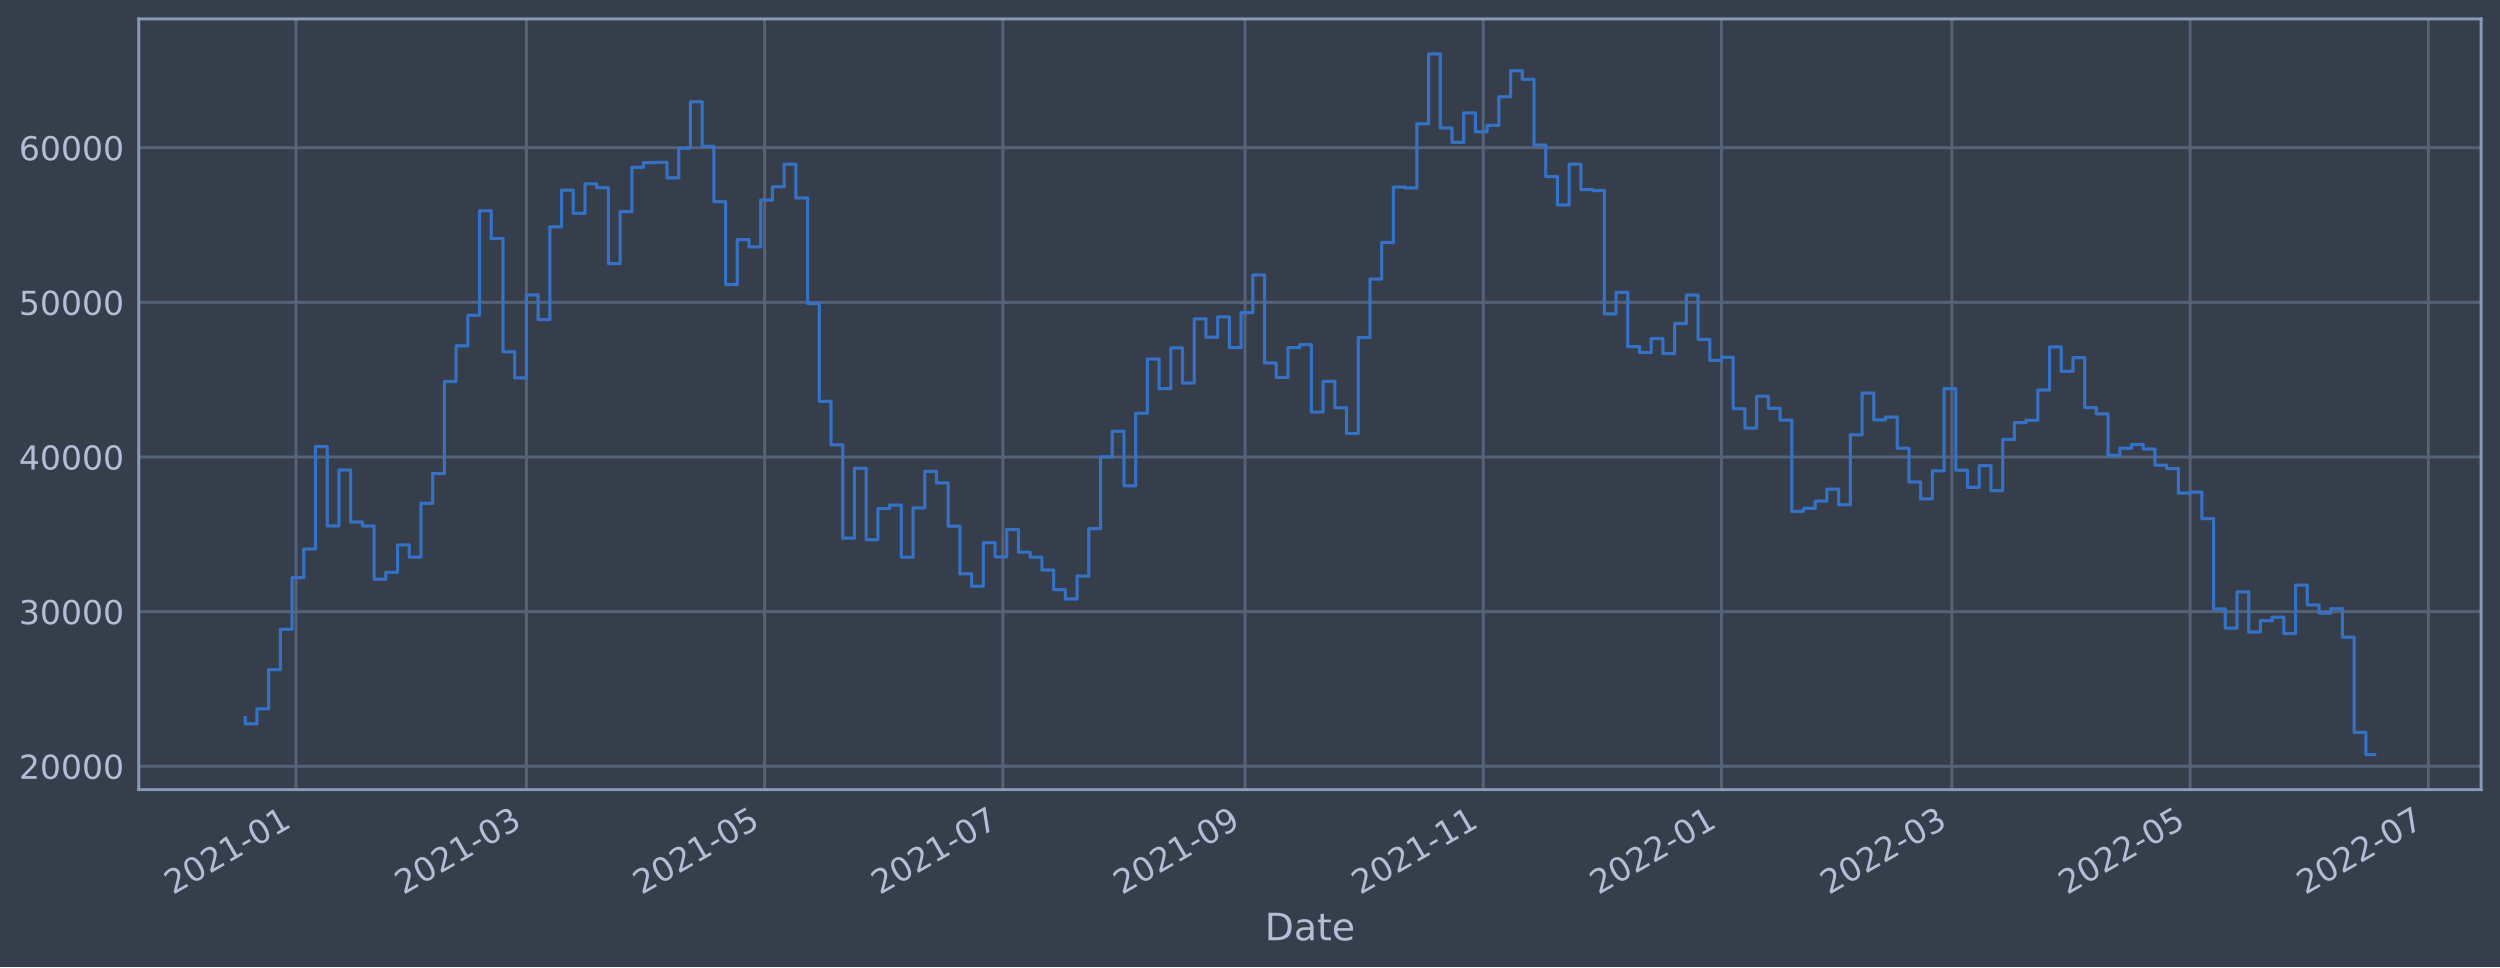
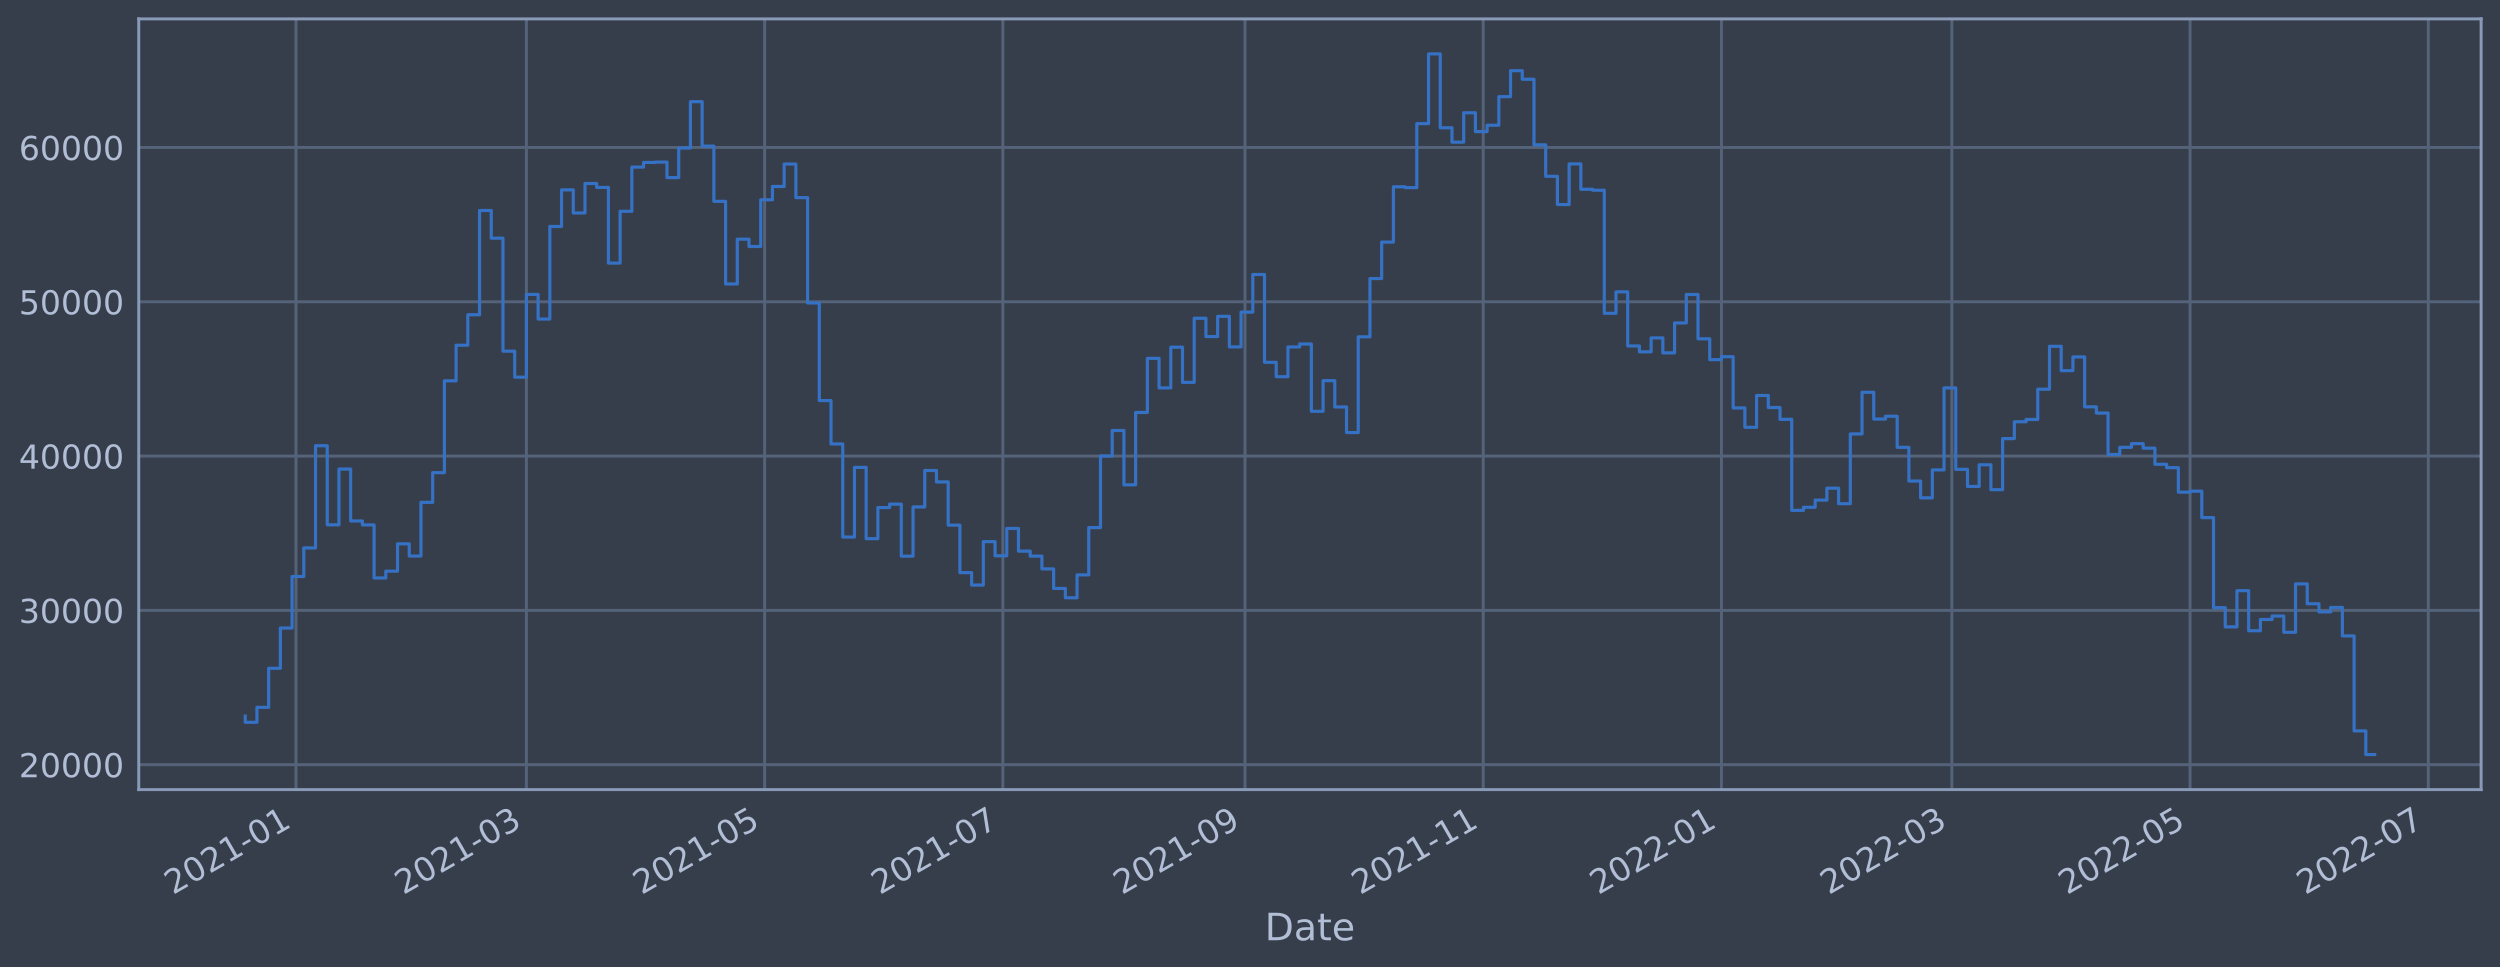
<svg xmlns="http://www.w3.org/2000/svg" xmlns:xlink="http://www.w3.org/1999/xlink" width="952.884pt" height="368.58pt" viewBox="0 0 952.884 368.58" version="1.1">
  <defs>
    <style type="text/css">*{stroke-linejoin: round; stroke-linecap: butt}</style>
  </defs>
  <g id="figure_1">
    <g id="patch_1">
      <path d="M 0 368.58  L 952.884 368.58  L 952.884 0  L 0 0  z " style="fill: #373e4b" />
    </g>
    <g id="axes_1">
      <g id="patch_2">
        <path d="M 52.884 300.96  L 945.684 300.96  L 945.684 7.2  L 52.884 7.2  z " style="fill: #373e4b" />
      </g>
      <g id="matplotlib.axis_1">
        <g id="xtick_1">
          <g id="line2d_1">
-             <path d="M 112.817 300.96  L 112.817 7.2  " clip-path="url(#p7a86038a35)" style="fill: none; stroke: #546379; stroke-width: 1.12; stroke-linecap: square" />
+             <path d="M 112.817 300.96  L 112.817 7.2  " clip-path="url(#pd3aec72ee8)" style="fill: none; stroke: #546379; stroke-width: 1.12; stroke-linecap: square" />
          </g>
          <g id="line2d_2" />
          <g id="text_1">
-             <g style="fill: #b1bed6" transform="translate(65.91375 341.1745)rotate(-30)scale(0.126 -0.126)">
+             <g style="fill: #b1bed6" transform="translate(65.91323 341.1745)rotate(-30)scale(0.126 -0.126)">
              <defs>
                <path id="DejaVuSans-32" d="M 1228 531  L 3431 531  L 3431 0  L 469 0  L 469 531  Q 828 903 1448 1529  Q 2069 2156 2228 2338  Q 2531 2678 2651 2914  Q 2772 3150 2772 3378  Q 2772 3750 2511 3984  Q 2250 4219 1831 4219  Q 1534 4219 1204 4116  Q 875 4013 500 3803  L 500 4441  Q 881 4594 1212 4672  Q 1544 4750 1819 4750  Q 2544 4750 2975 4387  Q 3406 4025 3406 3419  Q 3406 3131 3298 2873  Q 3191 2616 2906 2266  Q 2828 2175 2409 1742  Q 1991 1309 1228 531  z " transform="scale(0.015625)" />
                <path id="DejaVuSans-30" d="M 2034 4250  Q 1547 4250 1301 3770  Q 1056 3291 1056 2328  Q 1056 1369 1301 889  Q 1547 409 2034 409  Q 2525 409 2770 889  Q 3016 1369 3016 2328  Q 3016 3291 2770 3770  Q 2525 4250 2034 4250  z M 2034 4750  Q 2819 4750 3233 4129  Q 3647 3509 3647 2328  Q 3647 1150 3233 529  Q 2819 -91 2034 -91  Q 1250 -91 836 529  Q 422 1150 422 2328  Q 422 3509 836 4129  Q 1250 4750 2034 4750  z " transform="scale(0.015625)" />
                <path id="DejaVuSans-31" d="M 794 531  L 1825 531  L 1825 4091  L 703 3866  L 703 4441  L 1819 4666  L 2450 4666  L 2450 531  L 3481 531  L 3481 0  L 794 0  L 794 531  z " transform="scale(0.015625)" />
                <path id="DejaVuSans-2d" d="M 313 2009  L 1997 2009  L 1997 1497  L 313 1497  L 313 2009  z " transform="scale(0.015625)" />
              </defs>
              <use xlink:href="#DejaVuSans-32" />
              <use xlink:href="#DejaVuSans-30" x="63.623" />
              <use xlink:href="#DejaVuSans-32" x="127.246" />
              <use xlink:href="#DejaVuSans-31" x="190.869" />
              <use xlink:href="#DejaVuSans-2d" x="254.492" />
              <use xlink:href="#DejaVuSans-30" x="290.576" />
              <use xlink:href="#DejaVuSans-31" x="354.199" />
            </g>
          </g>
        </g>
        <g id="xtick_2">
          <g id="line2d_3">
-             <path d="M 200.643 300.96  L 200.643 7.2  " clip-path="url(#p7a86038a35)" style="fill: none; stroke: #546379; stroke-width: 1.12; stroke-linecap: square" />
+             <path d="M 200.64 300.96  L 200.64 7.2  " clip-path="url(#pd3aec72ee8)" style="fill: none; stroke: #546379; stroke-width: 1.12; stroke-linecap: square" />
          </g>
          <g id="line2d_4" />
          <g id="text_2">
-             <g style="fill: #b1bed6" transform="translate(153.7396 341.1745)rotate(-30)scale(0.126 -0.126)">
+             <g style="fill: #b1bed6" transform="translate(153.7367 341.1745)rotate(-30)scale(0.126 -0.126)">
              <defs>
                <path id="DejaVuSans-33" d="M 2597 2516  Q 3050 2419 3304 2112  Q 3559 1806 3559 1356  Q 3559 666 3084 287  Q 2609 -91 1734 -91  Q 1441 -91 1130 -33  Q 819 25 488 141  L 488 750  Q 750 597 1062 519  Q 1375 441 1716 441  Q 2309 441 2620 675  Q 2931 909 2931 1356  Q 2931 1769 2642 2001  Q 2353 2234 1838 2234  L 1294 2234  L 1294 2753  L 1863 2753  Q 2328 2753 2575 2939  Q 2822 3125 2822 3475  Q 2822 3834 2567 4026  Q 2313 4219 1838 4219  Q 1578 4219 1281 4162  Q 984 4106 628 3988  L 628 4550  Q 988 4650 1302 4700  Q 1616 4750 1894 4750  Q 2613 4750 3031 4423  Q 3450 4097 3450 3541  Q 3450 3153 3228 2886  Q 3006 2619 2597 2516  z " transform="scale(0.015625)" />
              </defs>
              <use xlink:href="#DejaVuSans-32" />
              <use xlink:href="#DejaVuSans-30" x="63.623" />
              <use xlink:href="#DejaVuSans-32" x="127.246" />
              <use xlink:href="#DejaVuSans-31" x="190.869" />
              <use xlink:href="#DejaVuSans-2d" x="254.492" />
              <use xlink:href="#DejaVuSans-30" x="290.576" />
              <use xlink:href="#DejaVuSans-33" x="354.199" />
            </g>
          </g>
        </g>
        <g id="xtick_3">
          <g id="line2d_5">
-             <path d="M 291.446 300.96  L 291.446 7.2  " clip-path="url(#p7a86038a35)" style="fill: none; stroke: #546379; stroke-width: 1.12; stroke-linecap: square" />
+             <path d="M 291.441 300.96  L 291.441 7.2  " clip-path="url(#pd3aec72ee8)" style="fill: none; stroke: #546379; stroke-width: 1.12; stroke-linecap: square" />
          </g>
          <g id="line2d_6" />
          <g id="text_3">
-             <g style="fill: #b1bed6" transform="translate(244.5426 341.1745)rotate(-30)scale(0.126 -0.126)">
+             <g style="fill: #b1bed6" transform="translate(244.5373 341.1745)rotate(-30)scale(0.126 -0.126)">
              <defs>
                <path id="DejaVuSans-35" d="M 691 4666  L 3169 4666  L 3169 4134  L 1269 4134  L 1269 2991  Q 1406 3038 1543 3061  Q 1681 3084 1819 3084  Q 2600 3084 3056 2656  Q 3513 2228 3513 1497  Q 3513 744 3044 326  Q 2575 -91 1722 -91  Q 1428 -91 1123 -41  Q 819 9 494 109  L 494 744  Q 775 591 1075 516  Q 1375 441 1709 441  Q 2250 441 2565 725  Q 2881 1009 2881 1497  Q 2881 1984 2565 2268  Q 2250 2553 1709 2553  Q 1456 2553 1204 2497  Q 953 2441 691 2322  L 691 4666  z " transform="scale(0.015625)" />
              </defs>
              <use xlink:href="#DejaVuSans-32" />
              <use xlink:href="#DejaVuSans-30" x="63.623" />
              <use xlink:href="#DejaVuSans-32" x="127.246" />
              <use xlink:href="#DejaVuSans-31" x="190.869" />
              <use xlink:href="#DejaVuSans-2d" x="254.492" />
              <use xlink:href="#DejaVuSans-30" x="290.576" />
              <use xlink:href="#DejaVuSans-35" x="354.199" />
            </g>
          </g>
        </g>
        <g id="xtick_4">
          <g id="line2d_7">
-             <path d="M 382.249 300.96  L 382.249 7.2  " clip-path="url(#p7a86038a35)" style="fill: none; stroke: #546379; stroke-width: 1.12; stroke-linecap: square" />
+             <path d="M 382.241 300.96  L 382.241 7.2  " clip-path="url(#pd3aec72ee8)" style="fill: none; stroke: #546379; stroke-width: 1.12; stroke-linecap: square" />
          </g>
          <g id="line2d_8" />
          <g id="text_4">
-             <g style="fill: #b1bed6" transform="translate(335.3455 341.1745)rotate(-30)scale(0.126 -0.126)">
+             <g style="fill: #b1bed6" transform="translate(335.3378 341.1745)rotate(-30)scale(0.126 -0.126)">
              <defs>
                <path id="DejaVuSans-37" d="M 525 4666  L 3525 4666  L 3525 4397  L 1831 0  L 1172 0  L 2766 4134  L 525 4134  L 525 4666  z " transform="scale(0.015625)" />
              </defs>
              <use xlink:href="#DejaVuSans-32" />
              <use xlink:href="#DejaVuSans-30" x="63.623" />
              <use xlink:href="#DejaVuSans-32" x="127.246" />
              <use xlink:href="#DejaVuSans-31" x="190.869" />
              <use xlink:href="#DejaVuSans-2d" x="254.492" />
              <use xlink:href="#DejaVuSans-30" x="290.576" />
              <use xlink:href="#DejaVuSans-37" x="354.199" />
            </g>
          </g>
        </g>
        <g id="xtick_5">
          <g id="line2d_9">
-             <path d="M 474.54 300.96  L 474.54 7.2  " clip-path="url(#p7a86038a35)" style="fill: none; stroke: #546379; stroke-width: 1.12; stroke-linecap: square" />
+             <path d="M 474.53 300.96  L 474.53 7.2  " clip-path="url(#pd3aec72ee8)" style="fill: none; stroke: #546379; stroke-width: 1.12; stroke-linecap: square" />
          </g>
          <g id="line2d_10" />
          <g id="text_5">
-             <g style="fill: #b1bed6" transform="translate(427.6371 341.1745)rotate(-30)scale(0.126 -0.126)">
+             <g style="fill: #b1bed6" transform="translate(427.6269 341.1745)rotate(-30)scale(0.126 -0.126)">
              <defs>
                <path id="DejaVuSans-39" d="M 703 97  L 703 672  Q 941 559 1184 500  Q 1428 441 1663 441  Q 2288 441 2617 861  Q 2947 1281 2994 2138  Q 2813 1869 2534 1725  Q 2256 1581 1919 1581  Q 1219 1581 811 2004  Q 403 2428 403 3163  Q 403 3881 828 4315  Q 1253 4750 1959 4750  Q 2769 4750 3195 4129  Q 3622 3509 3622 2328  Q 3622 1225 3098 567  Q 2575 -91 1691 -91  Q 1453 -91 1209 -44  Q 966 3 703 97  z M 1959 2075  Q 2384 2075 2632 2365  Q 2881 2656 2881 3163  Q 2881 3666 2632 3958  Q 2384 4250 1959 4250  Q 1534 4250 1286 3958  Q 1038 3666 1038 3163  Q 1038 2656 1286 2365  Q 1534 2075 1959 2075  z " transform="scale(0.015625)" />
              </defs>
              <use xlink:href="#DejaVuSans-32" />
              <use xlink:href="#DejaVuSans-30" x="63.623" />
              <use xlink:href="#DejaVuSans-32" x="127.246" />
              <use xlink:href="#DejaVuSans-31" x="190.869" />
              <use xlink:href="#DejaVuSans-2d" x="254.492" />
              <use xlink:href="#DejaVuSans-30" x="290.576" />
              <use xlink:href="#DejaVuSans-39" x="354.199" />
            </g>
          </g>
        </g>
        <g id="xtick_6">
          <g id="line2d_11">
-             <path d="M 565.343 300.96  L 565.343 7.2  " clip-path="url(#p7a86038a35)" style="fill: none; stroke: #546379; stroke-width: 1.12; stroke-linecap: square" />
+             <path d="M 565.331 300.96  L 565.331 7.2  " clip-path="url(#pd3aec72ee8)" style="fill: none; stroke: #546379; stroke-width: 1.12; stroke-linecap: square" />
          </g>
          <g id="line2d_12" />
          <g id="text_6">
-             <g style="fill: #b1bed6" transform="translate(518.4401 341.1745)rotate(-30)scale(0.126 -0.126)">
+             <g style="fill: #b1bed6" transform="translate(518.4274 341.1745)rotate(-30)scale(0.126 -0.126)">
              <use xlink:href="#DejaVuSans-32" />
              <use xlink:href="#DejaVuSans-30" x="63.623" />
              <use xlink:href="#DejaVuSans-32" x="127.246" />
              <use xlink:href="#DejaVuSans-31" x="190.869" />
              <use xlink:href="#DejaVuSans-2d" x="254.492" />
              <use xlink:href="#DejaVuSans-31" x="290.576" />
              <use xlink:href="#DejaVuSans-31" x="354.199" />
            </g>
          </g>
        </g>
        <g id="xtick_7">
          <g id="line2d_13">
-             <path d="M 656.146 300.96  L 656.146 7.2  " clip-path="url(#p7a86038a35)" style="fill: none; stroke: #546379; stroke-width: 1.12; stroke-linecap: square" />
+             <path d="M 656.131 300.96  L 656.131 7.2  " clip-path="url(#pd3aec72ee8)" style="fill: none; stroke: #546379; stroke-width: 1.12; stroke-linecap: square" />
          </g>
          <g id="line2d_14" />
          <g id="text_7">
-             <g style="fill: #b1bed6" transform="translate(609.243 341.1745)rotate(-30)scale(0.126 -0.126)">
+             <g style="fill: #b1bed6" transform="translate(609.228 341.1745)rotate(-30)scale(0.126 -0.126)">
              <use xlink:href="#DejaVuSans-32" />
              <use xlink:href="#DejaVuSans-30" x="63.623" />
              <use xlink:href="#DejaVuSans-32" x="127.246" />
              <use xlink:href="#DejaVuSans-32" x="190.869" />
              <use xlink:href="#DejaVuSans-2d" x="254.492" />
              <use xlink:href="#DejaVuSans-30" x="290.576" />
              <use xlink:href="#DejaVuSans-31" x="354.199" />
            </g>
          </g>
        </g>
        <g id="xtick_8">
          <g id="line2d_15">
-             <path d="M 743.972 300.96  L 743.972 7.2  " clip-path="url(#p7a86038a35)" style="fill: none; stroke: #546379; stroke-width: 1.12; stroke-linecap: square" />
+             <path d="M 743.955 300.96  L 743.955 7.2  " clip-path="url(#pd3aec72ee8)" style="fill: none; stroke: #546379; stroke-width: 1.12; stroke-linecap: square" />
          </g>
          <g id="line2d_16" />
          <g id="text_8">
-             <g style="fill: #b1bed6" transform="translate(697.0689 341.1745)rotate(-30)scale(0.126 -0.126)">
+             <g style="fill: #b1bed6" transform="translate(697.0515 341.1745)rotate(-30)scale(0.126 -0.126)">
              <use xlink:href="#DejaVuSans-32" />
              <use xlink:href="#DejaVuSans-30" x="63.623" />
              <use xlink:href="#DejaVuSans-32" x="127.246" />
              <use xlink:href="#DejaVuSans-32" x="190.869" />
              <use xlink:href="#DejaVuSans-2d" x="254.492" />
              <use xlink:href="#DejaVuSans-30" x="290.576" />
              <use xlink:href="#DejaVuSans-33" x="354.199" />
            </g>
          </g>
        </g>
        <g id="xtick_9">
          <g id="line2d_17">
-             <path d="M 834.775 300.96  L 834.775 7.2  " clip-path="url(#p7a86038a35)" style="fill: none; stroke: #546379; stroke-width: 1.12; stroke-linecap: square" />
+             <path d="M 834.755 300.96  L 834.755 7.2  " clip-path="url(#pd3aec72ee8)" style="fill: none; stroke: #546379; stroke-width: 1.12; stroke-linecap: square" />
          </g>
          <g id="line2d_18" />
          <g id="text_9">
-             <g style="fill: #b1bed6" transform="translate(787.8718 341.1745)rotate(-30)scale(0.126 -0.126)">
+             <g style="fill: #b1bed6" transform="translate(787.852 341.1745)rotate(-30)scale(0.126 -0.126)">
              <use xlink:href="#DejaVuSans-32" />
              <use xlink:href="#DejaVuSans-30" x="63.623" />
              <use xlink:href="#DejaVuSans-32" x="127.246" />
              <use xlink:href="#DejaVuSans-32" x="190.869" />
              <use xlink:href="#DejaVuSans-2d" x="254.492" />
              <use xlink:href="#DejaVuSans-30" x="290.576" />
              <use xlink:href="#DejaVuSans-35" x="354.199" />
            </g>
          </g>
        </g>
        <g id="xtick_10">
          <g id="line2d_19">
-             <path d="M 925.578 300.96  L 925.578 7.2  " clip-path="url(#p7a86038a35)" style="fill: none; stroke: #546379; stroke-width: 1.12; stroke-linecap: square" />
+             <path d="M 925.556 300.96  L 925.556 7.2  " clip-path="url(#pd3aec72ee8)" style="fill: none; stroke: #546379; stroke-width: 1.12; stroke-linecap: square" />
          </g>
          <g id="line2d_20" />
          <g id="text_10">
-             <g style="fill: #b1bed6" transform="translate(878.6748 341.1745)rotate(-30)scale(0.126 -0.126)">
+             <g style="fill: #b1bed6" transform="translate(878.6526 341.1745)rotate(-30)scale(0.126 -0.126)">
              <use xlink:href="#DejaVuSans-32" />
              <use xlink:href="#DejaVuSans-30" x="63.623" />
              <use xlink:href="#DejaVuSans-32" x="127.246" />
              <use xlink:href="#DejaVuSans-32" x="190.869" />
              <use xlink:href="#DejaVuSans-2d" x="254.492" />
              <use xlink:href="#DejaVuSans-30" x="290.576" />
              <use xlink:href="#DejaVuSans-37" x="354.199" />
            </g>
          </g>
        </g>
        <g id="text_11">
          <g style="fill: #b1bed6" transform="translate(482.0746 358.3856)scale(0.144 -0.144)">
            <defs>
              <path id="DejaVuSans-44" d="M 1259 4147  L 1259 519  L 2022 519  Q 2988 519 3436 956  Q 3884 1394 3884 2338  Q 3884 3275 3436 3711  Q 2988 4147 2022 4147  L 1259 4147  z M 628 4666  L 1925 4666  Q 3281 4666 3915 4102  Q 4550 3538 4550 2338  Q 4550 1131 3912 565  Q 3275 0 1925 0  L 628 0  L 628 4666  z " transform="scale(0.015625)" />
              <path id="DejaVuSans-61" d="M 2194 1759  Q 1497 1759 1228 1600  Q 959 1441 959 1056  Q 959 750 1161 570  Q 1363 391 1709 391  Q 2188 391 2477 730  Q 2766 1069 2766 1631  L 2766 1759  L 2194 1759  z M 3341 1997  L 3341 0  L 2766 0  L 2766 531  Q 2569 213 2275 61  Q 1981 -91 1556 -91  Q 1019 -91 701 211  Q 384 513 384 1019  Q 384 1609 779 1909  Q 1175 2209 1959 2209  L 2766 2209  L 2766 2266  Q 2766 2663 2505 2880  Q 2244 3097 1772 3097  Q 1472 3097 1187 3025  Q 903 2953 641 2809  L 641 3341  Q 956 3463 1253 3523  Q 1550 3584 1831 3584  Q 2591 3584 2966 3190  Q 3341 2797 3341 1997  z " transform="scale(0.015625)" />
              <path id="DejaVuSans-74" d="M 1172 4494  L 1172 3500  L 2356 3500  L 2356 3053  L 1172 3053  L 1172 1153  Q 1172 725 1289 603  Q 1406 481 1766 481  L 2356 481  L 2356 0  L 1766 0  Q 1100 0 847 248  Q 594 497 594 1153  L 594 3053  L 172 3053  L 172 3500  L 594 3500  L 594 4494  L 1172 4494  z " transform="scale(0.015625)" />
              <path id="DejaVuSans-65" d="M 3597 1894  L 3597 1613  L 953 1613  Q 991 1019 1311 708  Q 1631 397 2203 397  Q 2534 397 2845 478  Q 3156 559 3463 722  L 3463 178  Q 3153 47 2828 -22  Q 2503 -91 2169 -91  Q 1331 -91 842 396  Q 353 884 353 1716  Q 353 2575 817 3079  Q 1281 3584 2069 3584  Q 2775 3584 3186 3129  Q 3597 2675 3597 1894  z M 3022 2063  Q 3016 2534 2758 2815  Q 2500 3097 2075 3097  Q 1594 3097 1305 2825  Q 1016 2553 972 2059  L 3022 2063  z " transform="scale(0.015625)" />
            </defs>
            <use xlink:href="#DejaVuSans-44" />
            <use xlink:href="#DejaVuSans-61" x="77.002" />
            <use xlink:href="#DejaVuSans-74" x="138.281" />
            <use xlink:href="#DejaVuSans-65" x="177.49" />
          </g>
        </g>
      </g>
      <g id="matplotlib.axis_2">
        <g id="ytick_1">
          <g id="line2d_21">
-             <path d="M 52.884 292.058  L 945.684 292.058  " clip-path="url(#p7a86038a35)" style="fill: none; stroke: #546379; stroke-width: 1.12; stroke-linecap: square" />
+             <path d="M 52.884 291.458  L 945.684 291.458  " clip-path="url(#pd3aec72ee8)" style="fill: none; stroke: #546379; stroke-width: 1.12; stroke-linecap: square" />
          </g>
          <g id="line2d_22" />
          <g id="text_12">
-             <g style="fill: #b1bed6" transform="translate(7.2 296.8452)scale(0.126 -0.126)">
+             <g style="fill: #b1bed6" transform="translate(7.2 296.2454)scale(0.126 -0.126)">
              <use xlink:href="#DejaVuSans-32" />
              <use xlink:href="#DejaVuSans-30" x="63.623" />
              <use xlink:href="#DejaVuSans-30" x="127.246" />
              <use xlink:href="#DejaVuSans-30" x="190.869" />
              <use xlink:href="#DejaVuSans-30" x="254.492" />
            </g>
          </g>
        </g>
        <g id="ytick_2">
          <g id="line2d_23">
-             <path d="M 52.884 233.117  L 945.684 233.117  " clip-path="url(#p7a86038a35)" style="fill: none; stroke: #546379; stroke-width: 1.12; stroke-linecap: square" />
+             <path d="M 52.884 232.647  L 945.684 232.647  " clip-path="url(#pd3aec72ee8)" style="fill: none; stroke: #546379; stroke-width: 1.12; stroke-linecap: square" />
          </g>
          <g id="line2d_24" />
          <g id="text_13">
-             <g style="fill: #b1bed6" transform="translate(7.2 237.9037)scale(0.126 -0.126)">
+             <g style="fill: #b1bed6" transform="translate(7.2 237.4342)scale(0.126 -0.126)">
              <use xlink:href="#DejaVuSans-33" />
              <use xlink:href="#DejaVuSans-30" x="63.623" />
              <use xlink:href="#DejaVuSans-30" x="127.246" />
              <use xlink:href="#DejaVuSans-30" x="190.869" />
              <use xlink:href="#DejaVuSans-30" x="254.492" />
            </g>
          </g>
        </g>
        <g id="ytick_3">
          <g id="line2d_25">
-             <path d="M 52.884 174.175  L 945.684 174.175  " clip-path="url(#p7a86038a35)" style="fill: none; stroke: #546379; stroke-width: 1.12; stroke-linecap: square" />
+             <path d="M 52.884 173.836  L 945.684 173.836  " clip-path="url(#pd3aec72ee8)" style="fill: none; stroke: #546379; stroke-width: 1.12; stroke-linecap: square" />
          </g>
          <g id="line2d_26" />
          <g id="text_14">
-             <g style="fill: #b1bed6" transform="translate(7.2 178.9622)scale(0.126 -0.126)">
+             <g style="fill: #b1bed6" transform="translate(7.2 178.6229)scale(0.126 -0.126)">
              <defs>
                <path id="DejaVuSans-34" d="M 2419 4116  L 825 1625  L 2419 1625  L 2419 4116  z M 2253 4666  L 3047 4666  L 3047 1625  L 3713 1625  L 3713 1100  L 3047 1100  L 3047 0  L 2419 0  L 2419 1100  L 313 1100  L 313 1709  L 2253 4666  z " transform="scale(0.015625)" />
              </defs>
              <use xlink:href="#DejaVuSans-34" />
              <use xlink:href="#DejaVuSans-30" x="63.623" />
              <use xlink:href="#DejaVuSans-30" x="127.246" />
              <use xlink:href="#DejaVuSans-30" x="190.869" />
              <use xlink:href="#DejaVuSans-30" x="254.492" />
            </g>
          </g>
        </g>
        <g id="ytick_4">
          <g id="line2d_27">
-             <path d="M 52.884 115.234  L 945.684 115.234  " clip-path="url(#p7a86038a35)" style="fill: none; stroke: #546379; stroke-width: 1.12; stroke-linecap: square" />
+             <path d="M 52.884 115.025  L 945.684 115.025  " clip-path="url(#pd3aec72ee8)" style="fill: none; stroke: #546379; stroke-width: 1.12; stroke-linecap: square" />
          </g>
          <g id="line2d_28" />
          <g id="text_15">
-             <g style="fill: #b1bed6" transform="translate(7.2 120.0208)scale(0.126 -0.126)">
+             <g style="fill: #b1bed6" transform="translate(7.2 119.8116)scale(0.126 -0.126)">
              <use xlink:href="#DejaVuSans-35" />
              <use xlink:href="#DejaVuSans-30" x="63.623" />
              <use xlink:href="#DejaVuSans-30" x="127.246" />
              <use xlink:href="#DejaVuSans-30" x="190.869" />
              <use xlink:href="#DejaVuSans-30" x="254.492" />
            </g>
          </g>
        </g>
        <g id="ytick_5">
          <g id="line2d_29">
-             <path d="M 52.884 56.292  L 945.684 56.292  " clip-path="url(#p7a86038a35)" style="fill: none; stroke: #546379; stroke-width: 1.12; stroke-linecap: square" />
+             <path d="M 52.884 56.213  L 945.684 56.213  " clip-path="url(#pd3aec72ee8)" style="fill: none; stroke: #546379; stroke-width: 1.12; stroke-linecap: square" />
          </g>
          <g id="line2d_30" />
          <g id="text_16">
-             <g style="fill: #b1bed6" transform="translate(7.2 61.07927)scale(0.126 -0.126)">
+             <g style="fill: #b1bed6" transform="translate(7.2 61.00032)scale(0.126 -0.126)">
              <defs>
                <path id="DejaVuSans-36" d="M 2113 2584  Q 1688 2584 1439 2293  Q 1191 2003 1191 1497  Q 1191 994 1439 701  Q 1688 409 2113 409  Q 2538 409 2786 701  Q 3034 994 3034 1497  Q 3034 2003 2786 2293  Q 2538 2584 2113 2584  z M 3366 4563  L 3366 3988  Q 3128 4100 2886 4159  Q 2644 4219 2406 4219  Q 1781 4219 1451 3797  Q 1122 3375 1075 2522  Q 1259 2794 1537 2939  Q 1816 3084 2150 3084  Q 2853 3084 3261 2657  Q 3669 2231 3669 1497  Q 3669 778 3244 343  Q 2819 -91 2113 -91  Q 1303 -91 875 529  Q 447 1150 447 2328  Q 447 3434 972 4092  Q 1497 4750 2381 4750  Q 2619 4750 2861 4703  Q 3103 4656 3366 4563  z " transform="scale(0.015625)" />
              </defs>
              <use xlink:href="#DejaVuSans-36" />
              <use xlink:href="#DejaVuSans-30" x="63.623" />
              <use xlink:href="#DejaVuSans-30" x="127.246" />
              <use xlink:href="#DejaVuSans-30" x="190.869" />
              <use xlink:href="#DejaVuSans-30" x="254.492" />
            </g>
          </g>
        </g>
      </g>
      <g id="line2d_31">
-         <path d="M 93.466 273.487  L 93.466 275.876  L 97.931 275.876  L 97.931 270.158  L 102.397 270.158  L 102.397 255.24  L 106.863 255.24  L 106.863 239.856  L 111.328 239.856  L 111.328 220.176  L 115.794 220.176  L 115.794 209.265  L 120.26 209.265  L 120.26 170.225  L 124.726 170.225  L 124.726 200.434  L 129.191 200.434  L 129.191 179.135  L 133.657 179.135  L 133.657 198.972  L 138.123 198.972  L 138.123 200.469  L 142.588 200.469  L 142.588 220.741  L 147.054 220.741  L 147.054 218.135  L 151.52 218.135  L 151.52 207.688  L 155.986 207.688  L 155.986 212.352  L 160.451 212.352  L 160.451 191.845  L 164.917 191.845  L 164.917 180.493  L 169.383 180.493  L 169.383 145.423  L 173.849 145.423  L 173.849 131.825  L 178.314 131.825  L 178.314 120.184  L 182.78 120.184  L 182.78 80.361  L 187.246 80.361  L 187.246 90.93  L 191.711 90.93  L 191.711 134.093  L 196.177 134.093  L 196.177 144.033  L 200.643 144.033  L 200.643 112.418  L 205.109 112.418  L 205.109 121.826  L 209.574 121.826  L 209.574 86.461  L 214.04 86.461  L 214.04 72.482  L 218.506 72.482  L 218.506 81.315  L 222.971 81.315  L 222.971 70.05  L 227.437 70.05  L 227.437 71.551  L 231.903 71.551  L 231.903 100.45  L 236.369 100.45  L 236.369 80.671  L 240.834 80.671  L 240.834 63.777  L 245.3 63.777  L 245.3 62.002  L 249.766 62.002  L 249.766 61.868  L 254.231 61.868  L 254.231 67.794  L 258.697 67.794  L 258.697 56.499  L 263.163 56.499  L 263.163 38.792  L 267.629 38.792  L 267.629 55.779  L 272.094 55.779  L 272.094 76.875  L 276.56 76.875  L 276.56 108.437  L 281.026 108.437  L 281.026 91.323  L 285.492 91.323  L 285.492 94.108  L 289.957 94.108  L 289.957 76.271  L 294.423 76.271  L 294.423 71.185  L 298.889 71.185  L 298.889 62.606  L 303.354 62.606  L 303.354 75.448  L 307.82 75.448  L 307.82 115.69  L 312.286 115.69  L 312.286 152.978  L 316.752 152.978  L 316.752 169.552  L 321.217 169.552  L 321.217 205.093  L 325.683 205.093  L 325.683 178.501  L 330.149 178.501  L 330.149 205.723  L 334.614 205.723  L 334.614 193.846  L 339.08 193.846  L 339.08 192.532  L 343.546 192.532  L 343.546 212.4  L 348.012 212.4  L 348.012 193.599  L 352.477 193.599  L 352.477 179.676  L 356.943 179.676  L 356.943 184.049  L 361.409 184.049  L 361.409 200.556  L 365.874 200.556  L 365.874 218.69  L 370.34 218.69  L 370.34 223.447  L 374.806 223.447  L 374.806 206.848  L 379.272 206.848  L 379.272 212.27  L 383.737 212.27  L 383.737 201.823  L 388.203 201.823  L 388.203 210.489  L 392.669 210.489  L 392.669 212.395  L 397.135 212.395  L 397.135 217.282  L 401.6 217.282  L 401.6 224.74  L 406.066 224.74  L 406.066 228.307  L 410.532 228.307  L 410.532 219.573  L 414.997 219.573  L 414.997 201.493  L 419.463 201.493  L 419.463 174.16  L 423.929 174.16  L 423.929 164.396  L 428.395 164.396  L 428.395 185.15  L 432.86 185.15  L 432.86 157.519  L 437.326 157.519  L 437.326 136.845  L 441.792 136.845  L 441.792 148.136  L 446.257 148.136  L 446.257 132.584  L 450.723 132.584  L 450.723 146.014  L 455.189 146.014  L 455.189 121.529  L 459.655 121.529  L 459.655 128.528  L 464.12 128.528  L 464.12 120.793  L 468.586 120.793  L 468.586 132.475  L 473.052 132.475  L 473.052 119.189  L 477.517 119.189  L 477.517 104.807  L 481.983 104.807  L 481.983 138.348  L 486.449 138.348  L 486.449 143.851  L 490.915 143.851  L 490.915 132.491  L 495.38 132.491  L 495.38 131.362  L 499.846 131.362  L 499.846 157.073  L 504.312 157.073  L 504.312 145.359  L 508.778 145.359  L 508.778 155.416  L 513.243 155.416  L 513.243 165.202  L 517.709 165.202  L 517.709 128.631  L 522.175 128.631  L 522.175 106.358  L 526.64 106.358  L 526.64 92.439  L 531.106 92.439  L 531.106 71.31  L 535.572 71.31  L 535.572 71.63  L 540.038 71.63  L 540.038 47.179  L 544.503 47.179  L 544.503 20.553  L 548.969 20.553  L 548.969 48.764  L 553.435 48.764  L 553.435 54.258  L 557.9 54.258  L 557.9 43.035  L 562.366 43.035  L 562.366 50.224  L 566.832 50.224  L 566.832 47.794  L 571.298 47.794  L 571.298 36.882  L 575.763 36.882  L 575.763 26.959  L 580.229 26.959  L 580.229 30.235  L 584.695 30.235  L 584.695 55.277  L 589.161 55.277  L 589.161 67.297  L 593.626 67.297  L 593.626 78.092  L 598.092 78.092  L 598.092 62.567  L 602.558 62.567  L 602.558 72.252  L 607.023 72.252  L 607.023 72.62  L 611.489 72.62  L 611.489 119.632  L 615.955 119.632  L 615.955 111.43  L 620.421 111.43  L 620.421 132.106  L 624.886 132.106  L 624.886 134.348  L 629.352 134.348  L 629.352 129.036  L 633.818 129.036  L 633.818 134.748  L 638.283 134.748  L 638.283 123.318  L 642.749 123.318  L 642.749 112.458  L 647.215 112.458  L 647.215 129.372  L 651.681 129.372  L 651.681 137.339  L 656.146 137.339  L 656.146 136.205  L 660.612 136.205  L 660.612 155.782  L 665.078 155.782  L 665.078 163.186  L 669.543 163.186  L 669.543 151.035  L 674.009 151.035  L 674.009 155.629  L 678.475 155.629  L 678.475 160.138  L 682.941 160.138  L 682.941 194.918  L 687.406 194.918  L 687.406 193.751  L 691.872 193.751  L 691.872 190.992  L 696.338 190.992  L 696.338 186.443  L 700.804 186.443  L 700.804 192.372  L 705.269 192.372  L 705.269 165.715  L 709.735 165.715  L 709.735 149.813  L 714.201 149.813  L 714.201 160.022  L 718.666 160.022  L 718.666 158.963  L 723.132 158.963  L 723.132 170.841  L 727.598 170.841  L 727.598 183.71  L 732.064 183.71  L 732.064 190.14  L 736.529 190.14  L 736.529 179.457  L 740.995 179.457  L 740.995 148.13  L 745.461 148.13  L 745.461 179.237  L 749.926 179.237  L 749.926 185.772  L 754.392 185.772  L 754.392 177.488  L 758.858 177.488  L 758.858 187.022  L 763.324 187.022  L 763.324 167.497  L 767.789 167.497  L 767.789 161.077  L 772.255 161.077  L 772.255 160.19  L 776.721 160.19  L 776.721 148.628  L 781.186 148.628  L 781.186 132.233  L 785.652 132.233  L 785.652 141.526  L 790.118 141.526  L 790.118 136.302  L 794.584 136.302  L 794.584 155.372  L 799.049 155.372  L 799.049 157.744  L 803.515 157.744  L 803.515 173.573  L 807.981 173.573  L 807.981 170.838  L 812.447 170.838  L 812.447 169.426  L 816.912 169.426  L 816.912 171.146  L 821.378 171.146  L 821.378 177.325  L 825.844 177.325  L 825.844 178.6  L 830.309 178.6  L 830.309 187.961  L 834.775 187.961  L 834.775 187.572  L 839.241 187.572  L 839.241 197.675  L 843.707 197.675  L 843.707 232.081  L 848.172 232.081  L 848.172 239.417  L 852.638 239.417  L 852.638 225.587  L 857.104 225.587  L 857.104 240.891  L 861.569 240.891  L 861.569 236.595  L 866.035 236.595  L 866.035 235.271  L 870.501 235.271  L 870.501 241.493  L 874.967 241.493  L 874.967 223.005  L 879.432 223.005  L 879.432 230.583  L 883.898 230.583  L 883.898 233.698  L 888.364 233.698  L 888.364 232.001  L 892.829 232.001  L 892.829 242.874  L 897.295 242.874  L 897.295 279.154  L 901.761 279.154  L 901.761 287.607  L 905.102 287.607  L 905.102 287.607  " clip-path="url(#p7a86038a35)" style="fill: none; stroke: #3572c6; stroke-width: 1.2; stroke-linecap: square" />
+         <path d="M 93.466 272.928  L 93.466 275.312  L 97.931 275.312  L 97.931 269.607  L 102.397 269.607  L 102.397 254.721  L 106.862 254.721  L 106.862 239.372  L 111.328 239.372  L 111.328 219.735  L 115.794 219.735  L 115.794 208.848  L 120.259 208.848  L 120.259 169.894  L 124.725 169.894  L 124.725 200.037  L 129.19 200.037  L 129.19 178.785  L 133.656 178.785  L 133.656 198.578  L 138.122 198.578  L 138.122 200.072  L 142.587 200.072  L 142.587 220.298  L 147.053 220.298  L 147.053 217.698  L 151.518 217.698  L 151.518 207.274  L 155.984 207.274  L 155.984 211.929  L 160.45 211.929  L 160.45 191.467  L 164.915 191.467  L 164.915 180.14  L 169.381 180.14  L 169.381 145.147  L 173.846 145.147  L 173.846 131.579  L 178.312 131.579  L 178.312 119.964  L 182.778 119.964  L 182.778 80.229  L 187.243 80.229  L 187.243 90.774  L 191.709 90.774  L 191.709 133.842  L 196.174 133.842  L 196.174 143.76  L 200.64 143.76  L 200.64 112.215  L 205.106 112.215  L 205.106 121.602  L 209.571 121.602  L 209.571 86.316  L 214.037 86.316  L 214.037 72.367  L 218.502 72.367  L 218.502 81.18  L 222.968 81.18  L 222.968 69.94  L 227.434 69.94  L 227.434 71.439  L 231.899 71.439  L 231.899 100.273  L 236.365 100.273  L 236.365 80.538  L 240.83 80.538  L 240.83 63.682  L 245.296 63.682  L 245.296 61.91  L 249.762 61.91  L 249.762 61.776  L 254.227 61.776  L 254.227 67.69  L 258.693 67.69  L 258.693 56.42  L 263.158 56.42  L 263.158 38.752  L 267.624 38.752  L 267.624 55.701  L 272.09 55.701  L 272.09 76.751  L 276.555 76.751  L 276.555 108.243  L 281.021 108.243  L 281.021 91.167  L 285.486 91.167  L 285.486 93.946  L 289.952 93.946  L 289.952 76.148  L 294.418 76.148  L 294.418 71.074  L 298.883 71.074  L 298.883 62.513  L 303.349 62.513  L 303.349 75.327  L 307.814 75.327  L 307.814 115.48  L 312.28 115.48  L 312.28 152.686  L 316.746 152.686  L 316.746 169.223  L 321.211 169.223  L 321.211 204.685  L 325.677 204.685  L 325.677 178.152  L 330.142 178.152  L 330.142 205.314  L 334.608 205.314  L 334.608 193.463  L 339.074 193.463  L 339.074 192.153  L 343.539 192.153  L 343.539 211.976  L 348.005 211.976  L 348.005 193.217  L 352.47 193.217  L 352.47 179.324  L 356.936 179.324  L 356.936 183.688  L 361.402 183.688  L 361.402 200.159  L 365.867 200.159  L 365.867 218.253  L 370.333 218.253  L 370.333 222.999  L 374.798 222.999  L 374.798 206.437  L 379.264 206.437  L 379.264 211.846  L 383.73 211.846  L 383.73 201.422  L 388.195 201.422  L 388.195 210.069  L 392.661 210.069  L 392.661 211.972  L 397.126 211.972  L 397.126 216.847  L 401.592 216.847  L 401.592 224.289  L 406.058 224.289  L 406.058 227.848  L 410.523 227.848  L 410.523 219.133  L 414.989 219.133  L 414.989 201.094  L 419.454 201.094  L 419.454 173.821  L 423.92 173.821  L 423.92 164.079  L 428.386 164.079  L 428.386 184.787  L 432.851 184.787  L 432.851 157.216  L 437.317 157.216  L 437.317 136.588  L 441.782 136.588  L 441.782 147.854  L 446.248 147.854  L 446.248 132.336  L 450.714 132.336  L 450.714 145.737  L 455.179 145.737  L 455.179 121.306  L 459.645 121.306  L 459.645 128.289  L 464.11 128.289  L 464.11 120.571  L 468.576 120.571  L 468.576 132.228  L 473.042 132.228  L 473.042 118.971  L 477.507 118.971  L 477.507 104.621  L 481.973 104.621  L 481.973 138.088  L 486.438 138.088  L 486.438 143.579  L 490.904 143.579  L 490.904 132.244  L 495.37 132.244  L 495.37 131.118  L 499.835 131.118  L 499.835 156.771  L 504.301 156.771  L 504.301 145.083  L 508.766 145.083  L 508.766 155.118  L 513.232 155.118  L 513.232 164.883  L 517.698 164.883  L 517.698 128.392  L 522.163 128.392  L 522.163 106.169  L 526.629 106.169  L 526.629 92.28  L 531.094 92.28  L 531.094 71.198  L 535.56 71.198  L 535.56 71.518  L 540.026 71.518  L 540.026 47.12  L 544.491 47.12  L 544.491 20.553  L 548.957 20.553  L 548.957 48.701  L 553.422 48.701  L 553.422 54.183  L 557.888 54.183  L 557.888 42.986  L 562.354 42.986  L 562.354 50.159  L 566.819 50.159  L 566.819 47.734  L 571.285 47.734  L 571.285 36.845  L 575.75 36.845  L 575.75 26.945  L 580.216 26.945  L 580.216 30.213  L 584.682 30.213  L 584.682 55.2  L 589.147 55.2  L 589.147 67.193  L 593.613 67.193  L 593.613 77.965  L 598.078 77.965  L 598.078 62.474  L 602.544 62.474  L 602.544 72.138  L 607.01 72.138  L 607.01 72.505  L 611.475 72.505  L 611.475 119.413  L 615.941 119.413  L 615.941 111.229  L 620.406 111.229  L 620.406 131.86  L 624.872 131.86  L 624.872 134.097  L 629.338 134.097  L 629.338 128.796  L 633.803 128.796  L 633.803 134.495  L 638.269 134.495  L 638.269 123.091  L 642.734 123.091  L 642.734 112.255  L 647.2 112.255  L 647.2 129.132  L 651.666 129.132  L 651.666 137.081  L 656.131 137.081  L 656.131 135.95  L 660.597 135.95  L 660.597 155.483  L 665.062 155.483  L 665.062 162.871  L 669.528 162.871  L 669.528 150.747  L 673.994 150.747  L 673.994 155.331  L 678.459 155.331  L 678.459 159.83  L 682.925 159.83  L 682.925 194.532  L 687.39 194.532  L 687.39 193.368  L 691.856 193.368  L 691.856 190.616  L 696.322 190.616  L 696.322 186.077  L 700.787 186.077  L 700.787 191.993  L 705.253 191.993  L 705.253 165.394  L 709.718 165.394  L 709.718 149.528  L 714.184 149.528  L 714.184 159.714  L 718.65 159.714  L 718.65 158.657  L 723.115 158.657  L 723.115 170.509  L 727.581 170.509  L 727.581 183.35  L 732.046 183.35  L 732.046 189.765  L 736.512 189.765  L 736.512 179.106  L 740.978 179.106  L 740.978 147.848  L 745.443 147.848  L 745.443 178.886  L 749.909 178.886  L 749.909 185.407  L 754.374 185.407  L 754.374 177.142  L 758.84 177.142  L 758.84 186.654  L 763.306 186.654  L 763.306 167.172  L 767.771 167.172  L 767.771 160.766  L 772.237 160.766  L 772.237 159.882  L 776.702 159.882  L 776.702 148.345  L 781.168 148.345  L 781.168 131.986  L 785.634 131.986  L 785.634 141.259  L 790.099 141.259  L 790.099 136.047  L 794.565 136.047  L 794.565 155.074  L 799.03 155.074  L 799.03 157.441  L 803.496 157.441  L 803.496 173.235  L 807.962 173.235  L 807.962 170.506  L 812.427 170.506  L 812.427 169.097  L 816.893 169.097  L 816.893 170.813  L 821.358 170.813  L 821.358 176.979  L 825.824 176.979  L 825.824 178.251  L 830.29 178.251  L 830.29 187.591  L 834.755 187.591  L 834.755 187.203  L 839.221 187.203  L 839.221 197.284  L 843.686 197.284  L 843.686 231.614  L 848.152 231.614  L 848.152 238.933  L 852.618 238.933  L 852.618 225.134  L 857.083 225.134  L 857.083 240.405  L 861.549 240.405  L 861.549 236.117  L 866.014 236.117  L 866.014 234.796  L 870.48 234.796  L 870.48 241.005  L 874.946 241.005  L 874.946 222.558  L 879.411 222.558  L 879.411 230.119  L 883.877 230.119  L 883.877 233.227  L 888.342 233.227  L 888.342 231.534  L 892.808 231.534  L 892.808 242.383  L 897.274 242.383  L 897.274 278.583  L 901.739 278.583  L 901.739 287.607  L 905.102 287.607  L 905.102 287.607  " clip-path="url(#pd3aec72ee8)" style="fill: none; stroke: #3572c6; stroke-width: 1.2; stroke-linecap: square" />
      </g>
      <g id="patch_3">
        <path d="M 52.884 300.96  L 52.884 7.2  " style="fill: none; stroke: #899ab8; stroke-width: 1.12; stroke-linejoin: miter; stroke-linecap: square" />
      </g>
      <g id="patch_4">
        <path d="M 945.684 300.96  L 945.684 7.2  " style="fill: none; stroke: #899ab8; stroke-width: 1.12; stroke-linejoin: miter; stroke-linecap: square" />
      </g>
      <g id="patch_5">
        <path d="M 52.884 300.96  L 945.684 300.96  " style="fill: none; stroke: #899ab8; stroke-width: 1.12; stroke-linejoin: miter; stroke-linecap: square" />
      </g>
      <g id="patch_6">
        <path d="M 52.884 7.2  L 945.684 7.2  " style="fill: none; stroke: #899ab8; stroke-width: 1.12; stroke-linejoin: miter; stroke-linecap: square" />
      </g>
    </g>
  </g>
  <defs>
-     <clipPath id="p7a86038a35">
+     <clipPath id="pd3aec72ee8">
      <rect x="52.884" y="7.2" width="892.8" height="293.76" />
    </clipPath>
  </defs>
</svg>
